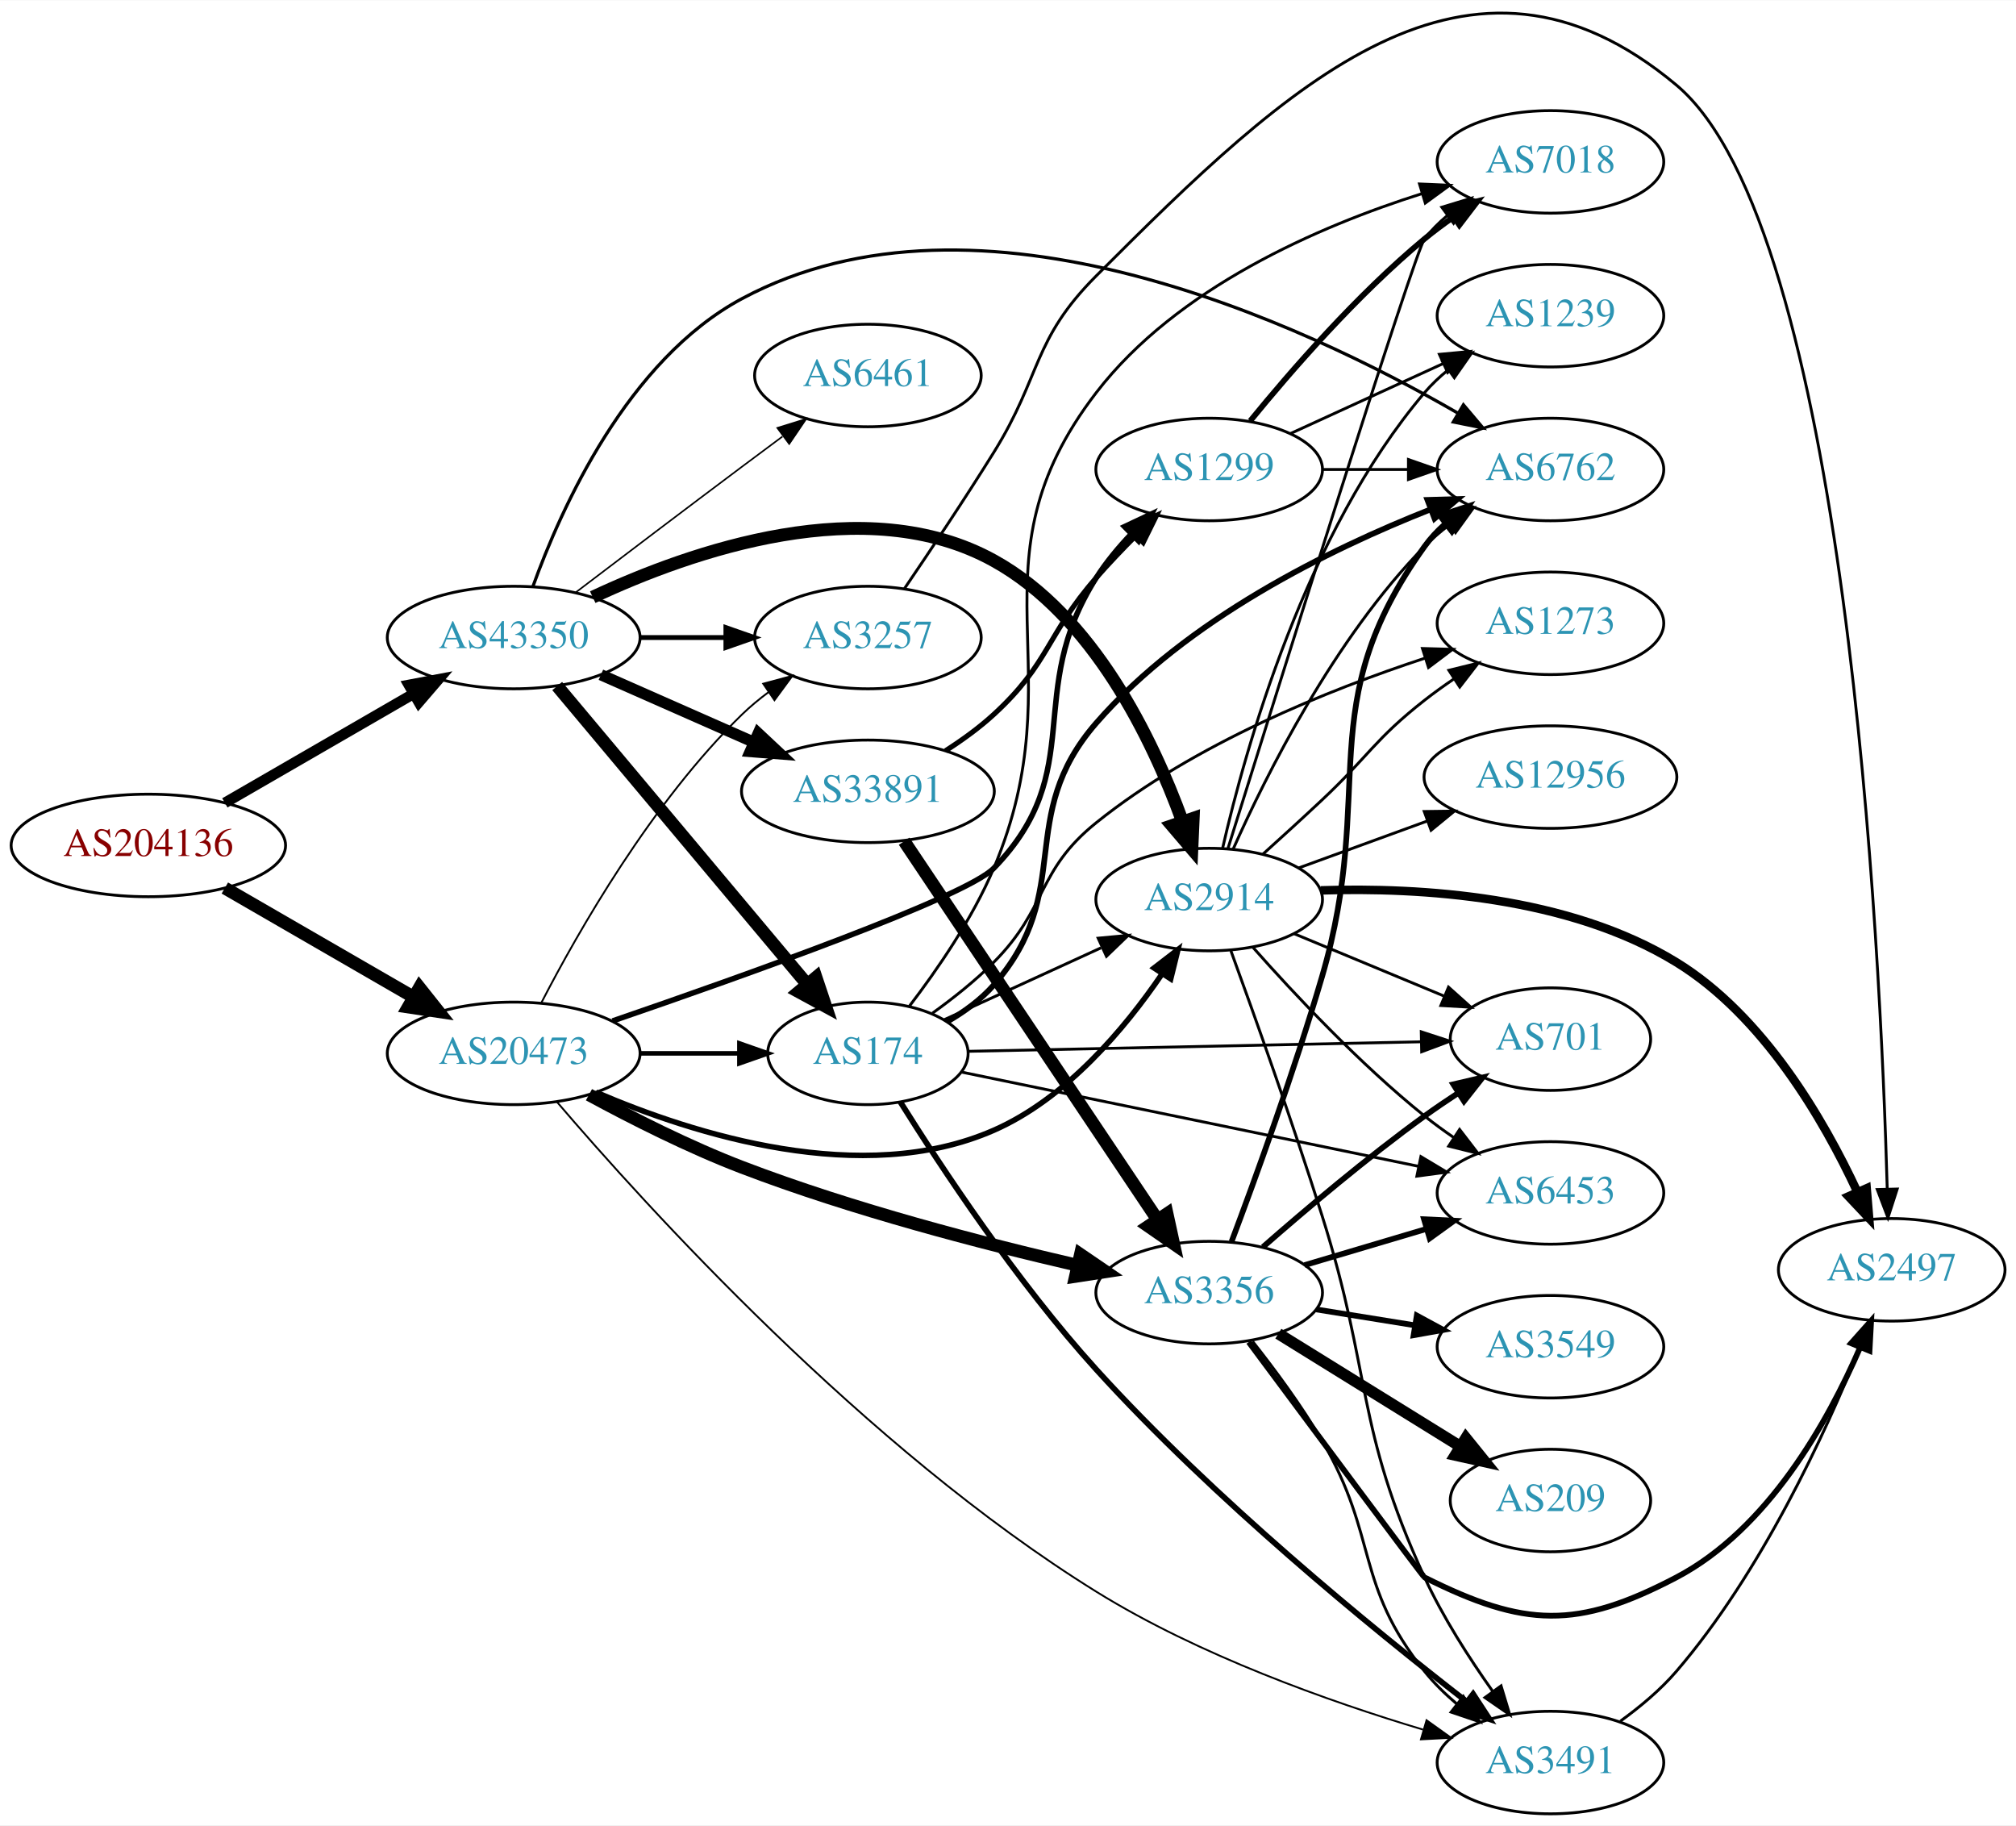
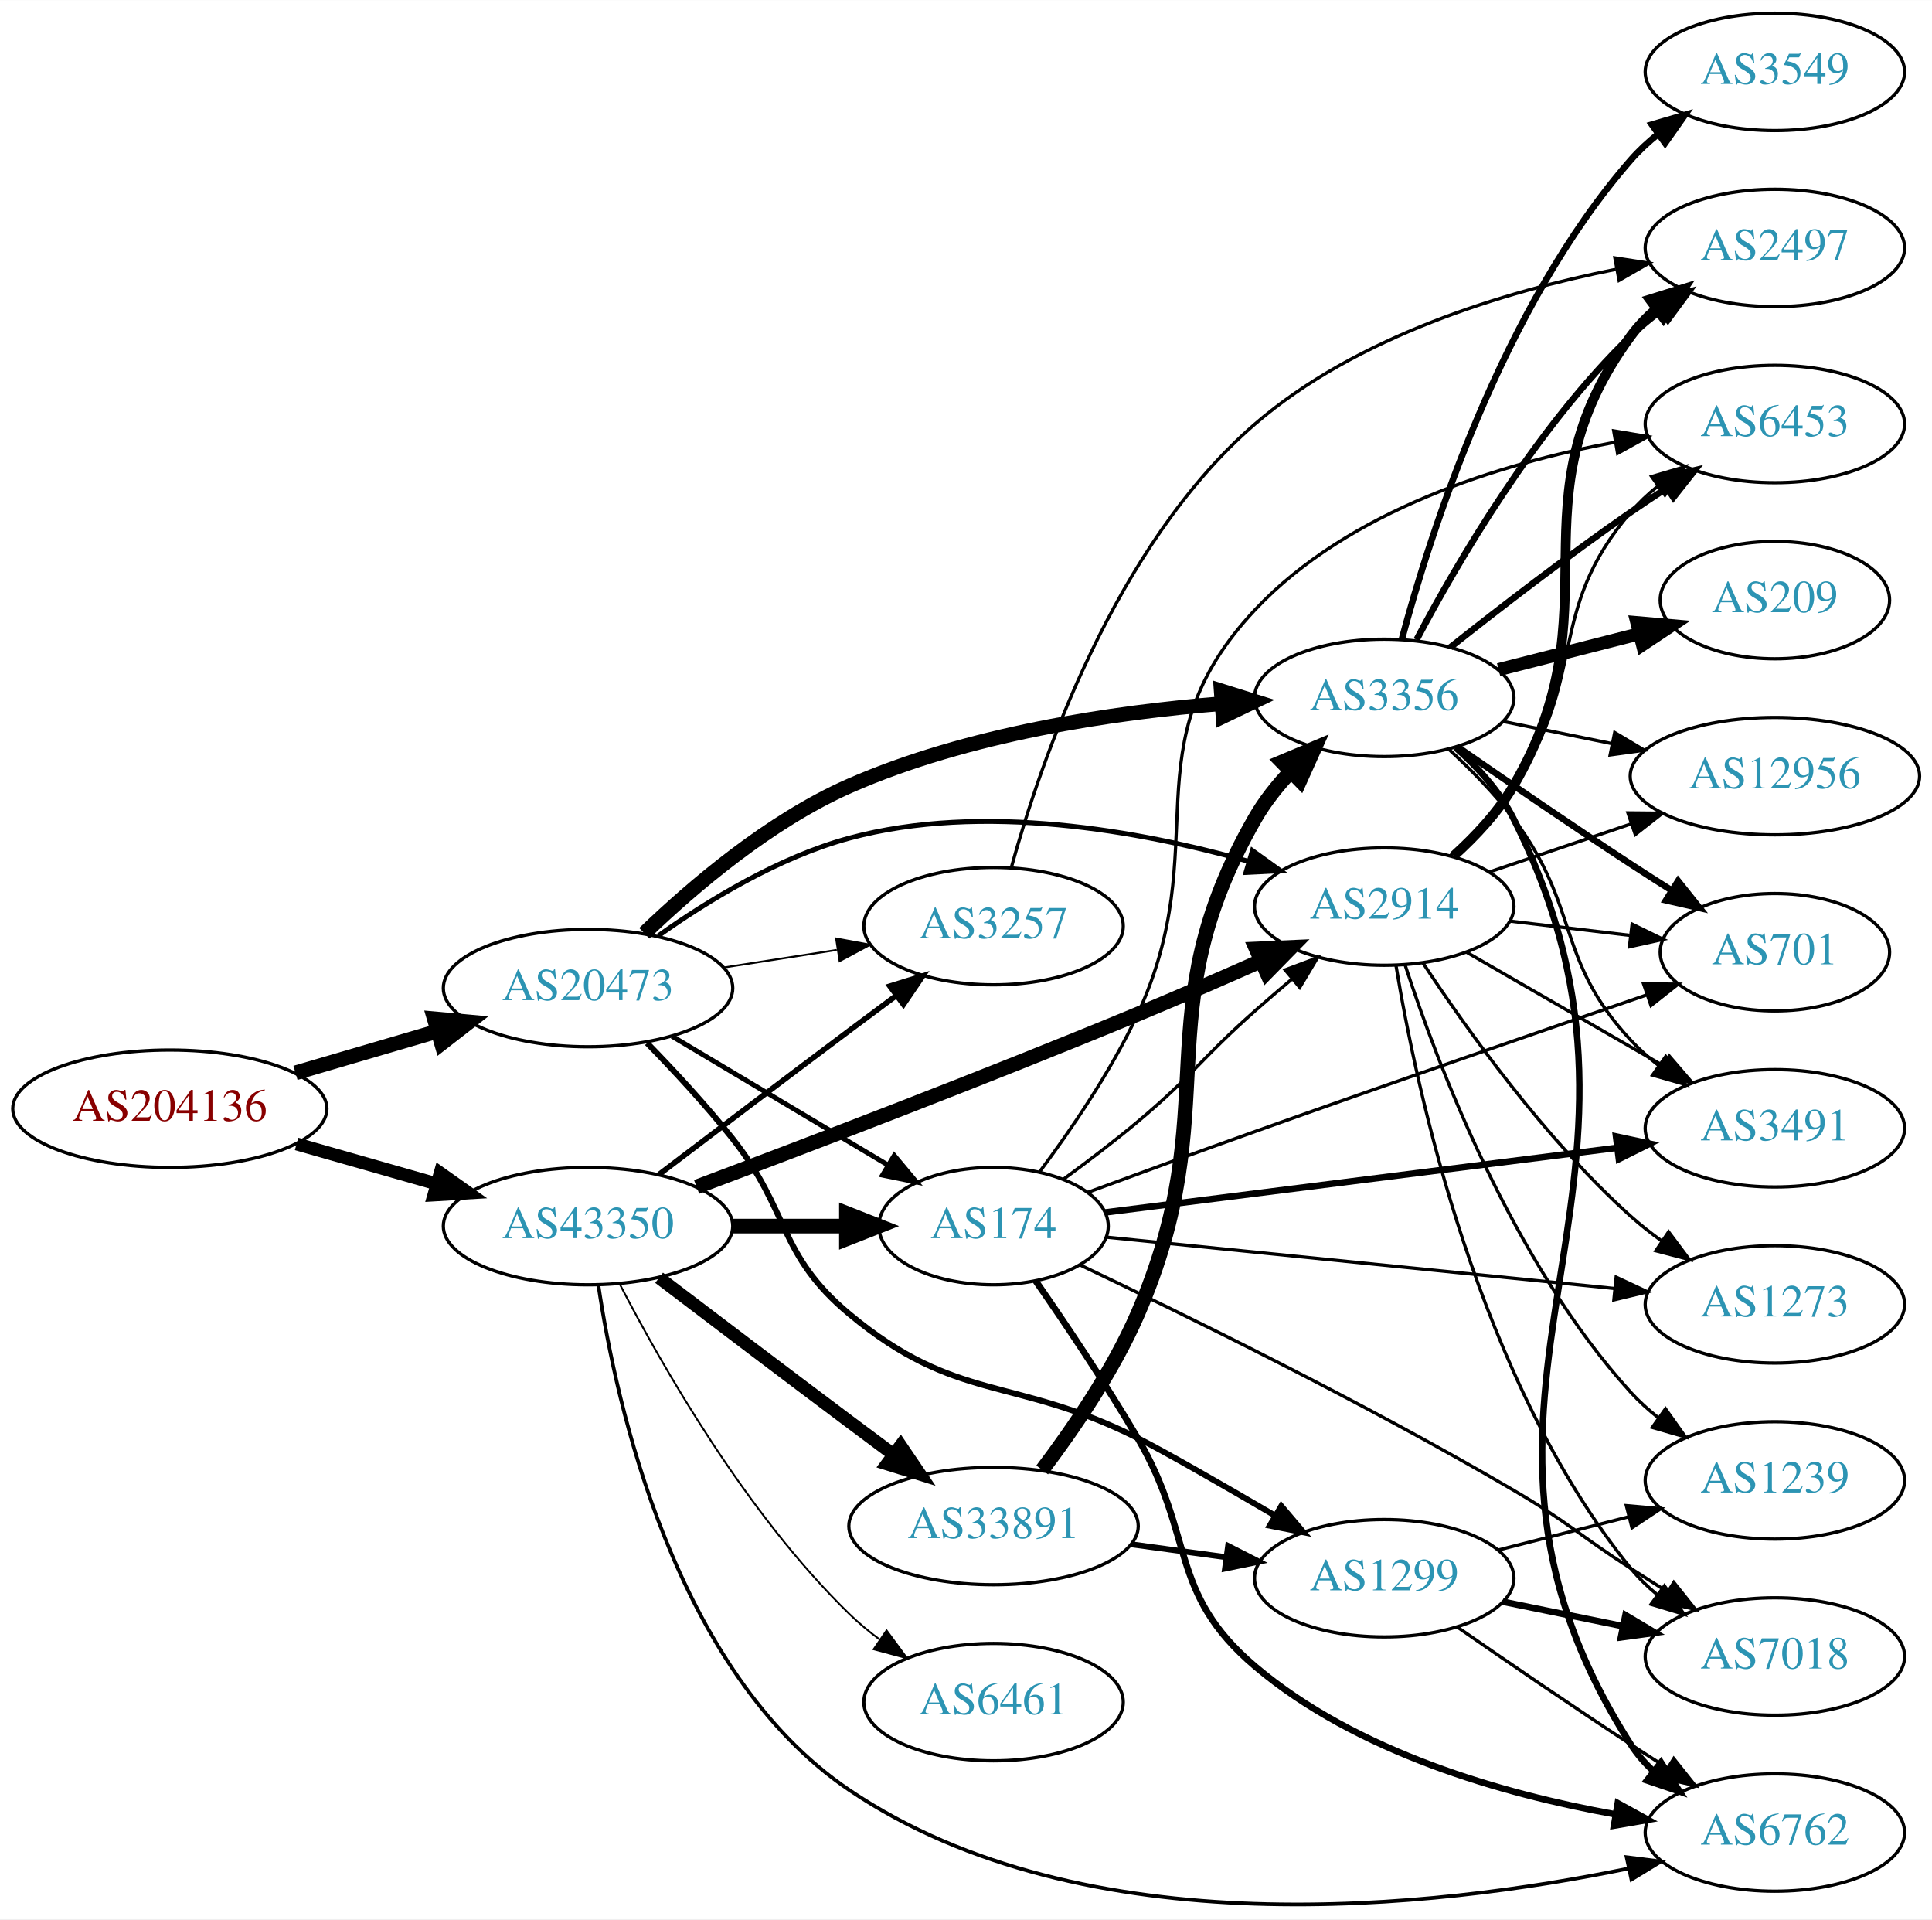
- <svg xmlns="http://www.w3.org/2000/svg" xmlns:xlink="http://www.w3.org/1999/xlink" width="708pt" height="641pt" viewBox="0.00 0.00 707.95 640.73">
-   <g id="graph0" class="graph" transform="scale(1 1) rotate(0) translate(4 636.731)">
-     <polygon fill="white" stroke="none" points="-4,4 -4,-636.731 703.954,-636.731 703.954,4 -4,4" />
+ <svg xmlns="http://www.w3.org/2000/svg" xmlns:xlink="http://www.w3.org/1999/xlink" width="593pt" height="589pt" viewBox="0.00 0.00 592.66 588.57">
+   <g id="graph0" class="graph" transform="scale(1 1) rotate(0) translate(4 584.572)">
+     <polygon fill="white" stroke="none" points="-4,4 -4,-584.572 588.661,-584.572 588.661,4 -4,4" />
    <g id="node1" class="node">
      <g id="a_node1">
        <a xlink:href="/asn/204136" xlink:title="AS204136 ~ SILENT-GHOST-AS [AT]">
-           <ellipse fill="#ffffff" stroke="black" cx="48.096" cy="-340" rx="48.192" ry="18" />
-           <text text-anchor="middle" x="48.096" y="-336.3" font-family="Times,serif" font-size="14.00" fill="#880000">AS204136</text>
+           <ellipse fill="#ffffff" stroke="black" cx="48.096" cy="-244.572" rx="48.192" ry="18" />
+           <text text-anchor="middle" x="48.096" y="-240.872" font-family="Times,serif" font-size="14.00" fill="#880000">AS204136</text>
        </a>
      </g>
    </g>
    <g id="node2" class="node">
      <g id="a_node2">
        <a xlink:href="/asn/20473" xlink:title="AS20473 ~ Choopa, LLC [US]">
-           <ellipse fill="#ffffff" stroke="black" cx="176.388" cy="-267" rx="44.393" ry="18" />
-           <text text-anchor="middle" x="176.388" y="-263.3" font-family="Times,serif" font-size="14.00" fill="#2c94b3">AS20473</text>
+           <ellipse fill="#ffffff" stroke="black" cx="176.388" cy="-281.572" rx="44.393" ry="18" />
+           <text text-anchor="middle" x="176.388" y="-277.872" font-family="Times,serif" font-size="14.00" fill="#2c94b3">AS20473</text>
        </a>
      </g>
    </g>
    <g id="edge1" class="edge">
-       <path fill="none" stroke="black" stroke-width="4.5" d="M74.957,-325.051C94.068,-314.005 120.276,-298.856 141.127,-286.803" />
-       <polygon fill="black" stroke="black" stroke-width="4.5" points="143.305,-290.093 149.992,-281.679 139.364,-283.275 143.305,-290.093" />
+       <path fill="none" stroke="black" stroke-width="4.5" d="M86.645,-255.573C100.351,-259.589 115.994,-264.171 130.289,-268.36" />
+       <polygon fill="black" stroke="black" stroke-width="4.5" points="129.226,-272.151 139.93,-271.184 131.44,-264.594 129.226,-272.151" />
    </g>
    <g id="node3" class="node">
      <g id="a_node3">
        <a xlink:href="/asn/43350" xlink:title="AS43350 ~ NForce Entertainment B.V. [NL]">
-           <ellipse fill="#ffffff" stroke="black" cx="176.388" cy="-413" rx="44.393" ry="18" />
-           <text text-anchor="middle" x="176.388" y="-409.3" font-family="Times,serif" font-size="14.00" fill="#2c94b3">AS43350</text>
+           <ellipse fill="#ffffff" stroke="black" cx="176.388" cy="-208.572" rx="44.393" ry="18" />
+           <text text-anchor="middle" x="176.388" y="-204.872" font-family="Times,serif" font-size="14.00" fill="#2c94b3">AS43350</text>
        </a>
      </g>
    </g>
    <g id="edge2" class="edge">
-       <path fill="none" stroke="black" stroke-width="3.729" d="M74.957,-354.949C94.068,-365.995 120.276,-381.144 141.127,-393.197" />
-       <polygon fill="black" stroke="black" stroke-width="3.729" points="139.583,-396.346 149.992,-398.321 143.086,-390.286 139.583,-396.346" />
+       <path fill="none" stroke="black" stroke-width="3.955" d="M86.987,-233.771C100.435,-229.938 115.711,-225.583 129.737,-221.585" />
+       <polygon fill="black" stroke="black" stroke-width="3.955" points="131.028,-224.857 139.685,-218.749 129.109,-218.125 131.028,-224.857" />
    </g>
    <g id="node4" class="node">
      <g id="a_node4">
-         <a xlink:href="/asn/3491" xlink:title="AS3491 ~ PCCW Global, Inc. [US]">
-           <ellipse fill="#ffffff" stroke="black" cx="540.465" cy="-18" rx="39.794" ry="18" />
-           <text text-anchor="middle" x="540.465" y="-14.3" font-family="Times,serif" font-size="14.00" fill="#2c94b3">AS3491</text>
+         <a xlink:href="/asn/3257" xlink:title="AS3257 ~ GTT [DE]">
+           <ellipse fill="#ffffff" stroke="black" cx="300.78" cy="-300.572" rx="39.794" ry="18" />
+           <text text-anchor="middle" x="300.78" y="-296.872" font-family="Times,serif" font-size="14.00" fill="#2c94b3">AS3257</text>
        </a>
      </g>
    </g>
    <g id="edge3" class="edge">
-       <path fill="none" stroke="black" stroke-width="0.643" d="M191.506,-250.041C222.415,-213.864 299.821,-128.325 380.976,-78 417.005,-55.658 462.687,-39.458 495.741,-29.564" />
-       <polygon fill="black" stroke="black" stroke-width="0.643" points="496.95,-32.857 505.569,-26.696 494.989,-26.138 496.95,-32.857" />
+       <path fill="none" stroke="black" stroke-width="0.6" d="M218.142,-287.899C229.216,-289.618 241.299,-291.494 252.693,-293.262" />
+       <polygon fill="black" stroke="black" stroke-width="0.6" points="252.494,-296.774 262.913,-294.849 253.568,-289.856 252.494,-296.774" />
    </g>
    <g id="node5" class="node">
      <g id="a_node5">
-         <a xlink:href="/asn/3356" xlink:title="AS3356 ~ Level 3 Parent, LLC [US]">
-           <ellipse fill="#ffffff" stroke="black" cx="420.622" cy="-183" rx="39.794" ry="18" />
-           <text text-anchor="middle" x="420.622" y="-179.3" font-family="Times,serif" font-size="14.00" fill="#2c94b3">AS3356</text>
+         <a xlink:href="/asn/174" xlink:title="AS174 ~ Cogent Communications [US]">
+           <ellipse fill="#ffffff" stroke="black" cx="300.78" cy="-208.572" rx="35.194" ry="18" />
+           <text text-anchor="middle" x="300.78" y="-204.872" font-family="Times,serif" font-size="14.00" fill="#2c94b3">AS174</text>
        </a>
      </g>
    </g>
    <g id="edge4" class="edge">
-       <path fill="none" stroke="black" stroke-width="4.5" d="M202.82,-252.48C218.062,-244.206 238.027,-234.105 256.584,-227 295.416,-212.132 341.263,-200.234 374.433,-192.577" />
-       <polygon fill="black" stroke="black" stroke-width="4.5" points="375.418,-196.392 384.298,-190.339 373.675,-188.712 375.418,-196.392" />
+       <path fill="none" stroke="black" stroke-width="1.5" d="M202.155,-266.8C221.261,-255.404 247.815,-239.566 268.406,-227.285" />
+       <polygon fill="black" stroke="black" stroke-width="1.5" points="270.317,-230.22 277.113,-222.092 266.731,-224.208 270.317,-230.22" />
    </g>
    <g id="node6" class="node">
      <g id="a_node6">
-         <a xlink:href="/asn/1299" xlink:title="AS1299 ~ Telia Carrier [EU]">
-           <ellipse fill="#ffffff" stroke="black" cx="420.622" cy="-472" rx="39.794" ry="18" />
-           <text text-anchor="middle" x="420.622" y="-468.3" font-family="Times,serif" font-size="14.00" fill="#2c94b3">AS1299</text>
+         <a xlink:href="/asn/3356" xlink:title="AS3356 ~ Level 3 Parent, LLC [US]">
+           <ellipse fill="#ffffff" stroke="black" cx="420.622" cy="-370.572" rx="39.794" ry="18" />
+           <text text-anchor="middle" x="420.622" y="-366.872" font-family="Times,serif" font-size="14.00" fill="#2c94b3">AS3356</text>
        </a>
      </g>
    </g>
    <g id="edge5" class="edge">
-       <path fill="none" stroke="black" stroke-width="1.929" d="M211.113,-278.383C257.192,-294.19 335.254,-321.975 344.976,-332 378.443,-366.511 355.173,-393.438 380.976,-434 384.423,-439.419 388.779,-444.649 393.314,-449.406" />
-       <polygon fill="black" stroke="black" stroke-width="1.929" points="390.897,-451.939 400.483,-456.452 395.804,-446.946 390.897,-451.939" />
+       <path fill="none" stroke="black" stroke-width="4.5" d="M193.655,-298.384C208.615,-312.775 232.126,-332.821 256.584,-343.572 292.883,-359.529 337.506,-366.126 370.887,-368.819" />
+       <polygon fill="black" stroke="black" stroke-width="4.5" points="370.607,-372.746 380.863,-369.535 371.171,-364.891 370.607,-372.746" />
    </g>
    <g id="node7" class="node">
      <g id="a_node7">
-         <a xlink:href="/asn/174" xlink:title="AS174 ~ Cogent Communications [US]">
-           <ellipse fill="#ffffff" stroke="black" cx="300.78" cy="-267" rx="35.194" ry="18" />
-           <text text-anchor="middle" x="300.78" y="-263.3" font-family="Times,serif" font-size="14.00" fill="#2c94b3">AS174</text>
+         <a xlink:href="/asn/1299" xlink:title="AS1299 ~ Telia Carrier [EU]">
+           <ellipse fill="#ffffff" stroke="black" cx="420.622" cy="-100.572" rx="39.794" ry="18" />
+           <text text-anchor="middle" x="420.622" y="-96.872" font-family="Times,serif" font-size="14.00" fill="#2c94b3">AS1299</text>
        </a>
      </g>
    </g>
    <g id="edge6" class="edge">
-       <path fill="none" stroke="black" stroke-width="1.607" d="M220.883,-267C232.141,-267 244.273,-267 255.566,-267" />
-       <polygon fill="black" stroke="black" stroke-width="1.607" points="255.654,-270.5 265.654,-267 255.654,-263.5 255.654,-270.5" />
+       <path fill="none" stroke="black" stroke-width="1.8" d="M194.505,-264.709C202.74,-256.261 212.546,-245.697 220.584,-235.572 238.518,-212.981 234.419,-200.031 256.584,-181.572 289.443,-154.208 306.741,-162.722 344.976,-143.572 353.269,-139.419 371.048,-129.196 387.175,-119.761" />
+       <polygon fill="black" stroke="black" stroke-width="1.8" points="389.041,-122.724 395.894,-114.643 385.498,-116.687 389.041,-122.724" />
    </g>
    <g id="node8" class="node">
      <g id="a_node8">
        <a xlink:href="/asn/2914" xlink:title="AS2914 ~ NTT America, Inc. [US]">
-           <ellipse fill="#ffffff" stroke="black" cx="420.622" cy="-321" rx="39.794" ry="18" />
-           <text text-anchor="middle" x="420.622" y="-317.3" font-family="Times,serif" font-size="14.00" fill="#2c94b3">AS2914</text>
+           <ellipse fill="#ffffff" stroke="black" cx="420.622" cy="-306.572" rx="39.794" ry="18" />
+           <text text-anchor="middle" x="420.622" y="-302.872" font-family="Times,serif" font-size="14.00" fill="#2c94b3">AS2914</text>
        </a>
      </g>
    </g>
    <g id="edge7" class="edge">
-       <path fill="none" stroke="black" stroke-width="1.929" d="M205.281,-253.356C239.551,-238.612 298.821,-219.769 344.976,-240 370.378,-251.134 390.956,-275.65 404.023,-294.812" />
-       <polygon fill="black" stroke="black" stroke-width="1.929" points="401.258,-296.979 409.656,-303.438 407.119,-293.152 401.258,-296.979" />
+       <path fill="none" stroke="black" stroke-width="1.5" d="M197.868,-297.55C213.109,-308.379 234.936,-321.741 256.584,-327.572 297.415,-338.57 345.599,-329.802 378.946,-320.464" />
+       <polygon fill="black" stroke="black" stroke-width="1.5" points="380.187,-323.748 388.794,-317.569 378.213,-317.032 380.187,-323.748" />
+     </g>
+     <g id="edge34" class="edge">
+       <path fill="none" stroke="black" stroke-width="1.688" d="M198.184,-224.425C214.131,-236.556 236.704,-253.679 256.584,-268.572 261.159,-272 266.017,-275.619 270.762,-279.142" />
+       <polygon fill="black" stroke="black" stroke-width="1.688" points="268.975,-282.174 279.093,-285.317 273.143,-276.55 268.975,-282.174" />
+     </g>
+     <g id="edge38" class="edge">
+       <path fill="none" stroke="black" stroke-width="4.5" d="M220.883,-208.572C232.141,-208.572 244.273,-208.572 255.566,-208.572" />
+       <polygon fill="black" stroke="black" stroke-width="4.5" points="255.654,-212.51 265.654,-208.572 255.654,-204.635 255.654,-212.51" />
+     </g>
+     <g id="edge35" class="edge">
+       <path fill="none" stroke="black" stroke-width="4.5" d="M209.691,-220.594C243.57,-233.321 298.277,-254.206 344.976,-273.572 357.369,-278.712 370.806,-284.564 382.82,-289.898" />
+       <polygon fill="black" stroke="black" stroke-width="4.5" points="381.366,-293.561 392.103,-294.042 384.576,-286.37 381.366,-293.561" />
+     </g>
+     <g id="node13" class="node">
+       <g id="a_node13">
+         <a xlink:href="/asn/6762" xlink:title="AS6762 ~ TELECOM ITALIA SPARKLE S.p.A. [IT]">
+           <ellipse fill="#ffffff" stroke="black" cx="540.465" cy="-22.572" rx="39.794" ry="18" />
+           <text text-anchor="middle" x="540.465" y="-18.872" font-family="Times,serif" font-size="14.00" fill="#2c94b3">AS6762</text>
+         </a>
+       </g>
+     </g>
+     <g id="edge39" class="edge">
+       <path fill="none" stroke="black" stroke-width="1.125" d="M179.556,-190.486C185.005,-153.96 202.92,-71.792 256.584,-35.572 328.619,13.047 436.054,0.72 495.652,-11.567" />
+       <polygon fill="black" stroke="black" stroke-width="1.125" points="494.986,-15.004 505.499,-13.687 496.46,-8.161 494.986,-15.004" />
+     </g>
+     <g id="node20" class="node">
+       <g id="a_node20">
+         <a xlink:href="/asn/33891" xlink:title="AS33891 ~ CORE-BACKBONE GMBH GLOBAL NETWORK [DE]">
+           <ellipse fill="#ffffff" stroke="black" cx="300.78" cy="-116.572" rx="44.393" ry="18" />
+           <text text-anchor="middle" x="300.78" y="-112.872" font-family="Times,serif" font-size="14.00" fill="#2c94b3">AS33891</text>
+         </a>
+       </g>
+     </g>
+     <g id="edge36" class="edge">
+       <path fill="none" stroke="black" stroke-width="3.938" d="M198.184,-192.72C214.131,-180.588 236.704,-163.465 256.584,-148.572 260.972,-145.285 265.621,-141.821 270.18,-138.434" />
+       <polygon fill="black" stroke="black" stroke-width="3.938" points="272.265,-141.246 278.213,-132.478 268.096,-135.623 272.265,-141.246" />
+     </g>
+     <g id="node21" class="node">
+       <g id="a_node21">
+         <a xlink:href="/asn/6461" xlink:title="AS6461 ~ Zayo Bandwidth [US]">
+           <ellipse fill="#ffffff" stroke="black" cx="300.78" cy="-62.572" rx="39.794" ry="18" />
+           <text text-anchor="middle" x="300.78" y="-58.872" font-family="Times,serif" font-size="14.00" fill="#2c94b3">AS6461</text>
+         </a>
+       </g>
+     </g>
+     <g id="edge37" class="edge">
+       <path fill="none" stroke="black" stroke-width="0.562" d="M186.141,-190.736C198.991,-165.864 224.905,-120.358 256.584,-89.572 259.428,-86.808 262.601,-84.184 265.9,-81.736" />
+       <polygon fill="black" stroke="black" stroke-width="0.562" points="267.966,-84.563 274.248,-76.032 264.017,-78.784 267.966,-84.563" />
    </g>
    <g id="node9" class="node">
      <g id="a_node9">
-         <a xlink:href="/asn/3257" xlink:title="AS3257 ~ GTT [DE]">
-           <ellipse fill="#ffffff" stroke="black" cx="300.78" cy="-413" rx="39.794" ry="18" />
-           <text text-anchor="middle" x="300.78" y="-409.3" font-family="Times,serif" font-size="14.00" fill="#2c94b3">AS3257</text>
-         </a>
-       </g>
-     </g>
-     <g id="edge8" class="edge">
-       <path fill="none" stroke="black" stroke-width="0.643" d="M186.141,-284.836C198.991,-309.708 224.905,-355.214 256.584,-386 259.428,-388.764 262.601,-391.388 265.9,-393.837" />
-       <polygon fill="black" stroke="black" stroke-width="0.643" points="264.017,-396.788 274.248,-399.541 267.966,-391.009 264.017,-396.788" />
-     </g>
-     <g id="edge37" class="edge">
-       <path fill="none" stroke="black" stroke-width="4.5" d="M191.667,-395.966C213.339,-370.114 254.631,-320.857 279.437,-291.266" />
-       <polygon fill="black" stroke="black" stroke-width="4.5" points="282.56,-293.671 285.967,-283.478 276.525,-288.611 282.56,-293.671" />
-     </g>
-     <g id="edge36" class="edge">
-       <path fill="none" stroke="black" stroke-width="4.5" d="M204.145,-427.176C238.809,-443.428 300.105,-464.821 344.976,-440 379.947,-420.655 400.734,-377.313 411.166,-348.625" />
-       <polygon fill="black" stroke="black" stroke-width="4.5" points="415.019,-349.527 414.548,-338.79 407.572,-346.966 415.019,-349.527" />
-     </g>
-     <g id="edge38" class="edge">
-       <path fill="none" stroke="black" stroke-width="1.688" d="M220.883,-413C230.572,-413 240.909,-413 250.802,-413" />
-       <polygon fill="black" stroke="black" stroke-width="1.688" points="250.904,-416.5 260.904,-413 250.904,-409.5 250.904,-416.5" />
-     </g>
-     <g id="node15" class="node">
-       <g id="a_node15">
-         <a xlink:href="/asn/6762" xlink:title="AS6762 ~ TELECOM ITALIA SPARKLE S.p.A. [IT]">
-           <ellipse fill="#ffffff" stroke="black" cx="540.465" cy="-472" rx="39.794" ry="18" />
-           <text text-anchor="middle" x="540.465" y="-468.3" font-family="Times,serif" font-size="14.00" fill="#2c94b3">AS6762</text>
-         </a>
-       </g>
-     </g>
-     <g id="edge41" class="edge">
-       <path fill="none" stroke="black" stroke-width="1.125" d="M183.106,-430.828C193.03,-458.396 216.333,-510.438 256.584,-532 339.833,-576.597 453.484,-523.252 507.903,-491.826" />
-       <polygon fill="black" stroke="black" stroke-width="1.125" points="509.901,-494.711 516.735,-486.615 506.344,-488.682 509.901,-494.711" />
-     </g>
-     <g id="node20" class="node">
-       <g id="a_node20">
-         <a xlink:href="/asn/6461" xlink:title="AS6461 ~ Zayo Bandwidth [US]">
-           <ellipse fill="#ffffff" stroke="black" cx="300.78" cy="-505" rx="39.794" ry="18" />
-           <text text-anchor="middle" x="300.78" y="-501.3" font-family="Times,serif" font-size="14.00" fill="#2c94b3">AS6461</text>
-         </a>
-       </g>
-     </g>
-     <g id="edge39" class="edge">
-       <path fill="none" stroke="black" stroke-width="0.562" d="M198.184,-428.852C214.131,-440.984 236.704,-458.107 256.584,-473 261.159,-476.427 266.017,-480.047 270.762,-483.57" />
-       <polygon fill="black" stroke="black" stroke-width="0.562" points="268.975,-486.602 279.093,-489.745 273.143,-480.978 268.975,-486.602" />
-     </g>
-     <g id="node21" class="node">
-       <g id="a_node21">
-         <a xlink:href="/asn/33891" xlink:title="AS33891 ~ CORE-BACKBONE GMBH GLOBAL NETWORK [DE]">
-           <ellipse fill="#ffffff" stroke="black" cx="300.78" cy="-359" rx="44.393" ry="18" />
-           <text text-anchor="middle" x="300.78" y="-355.3" font-family="Times,serif" font-size="14.00" fill="#2c94b3">AS33891</text>
-         </a>
-       </g>
-     </g>
-     <g id="edge40" class="edge">
-       <path fill="none" stroke="black" stroke-width="3.938" d="M207.015,-399.928C223.132,-392.817 243.272,-383.931 260.664,-376.258" />
-       <polygon fill="black" stroke="black" stroke-width="3.938" points="262.264,-379.378 270.001,-372.139 259.439,-372.973 262.264,-379.378" />
-     </g>
-     <g id="node14" class="node">
-       <g id="a_node14">
        <a xlink:href="/asn/2497" xlink:title="AS2497 ~ Internet Initiative Japan Inc. [JP]">
-           <ellipse fill="#ffffff" stroke="black" cx="660.307" cy="-191" rx="39.794" ry="18" />
-           <text text-anchor="middle" x="660.307" y="-187.3" font-family="Times,serif" font-size="14.00" fill="#2c94b3">AS2497</text>
-         </a>
-       </g>
-     </g>
-     <g id="edge35" class="edge">
-       <path fill="none" stroke="black" d="M565.043,-32.555C571.911,-37.525 579.064,-43.489 584.661,-50 614.509,-84.722 636.935,-133.397 649.079,-163.526" />
-       <polygon fill="black" stroke="black" points="645.882,-164.96 652.799,-172.985 652.396,-162.398 645.882,-164.96" />
-     </g>
-     <g id="edge15" class="edge">
-       <path fill="none" stroke="black" d="M435.868,-165.858C443.646,-156.026 453.12,-143.238 460.269,-131 480.14,-96.983 471.629,-80.739 496.269,-50 499.541,-45.917 503.452,-42.088 507.565,-38.597" />
-       <polygon fill="black" stroke="black" points="509.875,-41.234 515.607,-32.324 505.57,-35.715 509.875,-41.234" />
+           <ellipse fill="#ffffff" stroke="black" cx="540.465" cy="-508.572" rx="39.794" ry="18" />
+           <text text-anchor="middle" x="540.465" y="-504.872" font-family="Times,serif" font-size="14.00" fill="#2c94b3">AS2497</text>
+         </a>
+       </g>
+     </g>
+     <g id="edge42" class="edge">
+       <path fill="none" stroke="black" d="M306.235,-318.56C315.055,-350.497 337.735,-417.247 380.976,-454.572 412.185,-481.511 457.459,-495.175 491.634,-502.005" />
+       <polygon fill="black" stroke="black" points="491.384,-505.519 501.856,-503.912 492.668,-498.637 491.384,-505.519" />
+     </g>
+     <g id="edge24" class="edge">
+       <path fill="none" stroke="black" d="M322.381,-223.063C329.664,-228.386 337.821,-234.58 344.976,-240.572 361.848,-254.703 364.491,-259.991 380.976,-274.572 384.617,-277.793 388.508,-281.131 392.366,-284.381" />
+       <polygon fill="black" stroke="black" points="390.226,-287.153 400.149,-290.865 394.706,-281.775 390.226,-287.153" />
    </g>
    <g id="node10" class="node">
      <g id="a_node10">
        <a xlink:href="/asn/701" xlink:title="AS701 ~ UUNET [US]">
-           <ellipse fill="#ffffff" stroke="black" cx="540.465" cy="-272" rx="35.194" ry="18" />
-           <text text-anchor="middle" x="540.465" y="-268.3" font-family="Times,serif" font-size="14.00" fill="#2c94b3">AS701</text>
-         </a>
-       </g>
-     </g>
-     <g id="edge9" class="edge">
-       <path fill="none" stroke="black" stroke-width="2" d="M439.48,-198.995C454.27,-211.954 476.062,-230.394 496.269,-245 499.998,-247.696 503.996,-250.411 507.999,-253.026" />
-       <polygon fill="black" stroke="black" stroke-width="2" points="506.353,-256.128 516.668,-258.546 510.113,-250.223 506.353,-256.128" />
-     </g>
-     <g id="node11" class="node">
-       <g id="a_node11">
-         <a xlink:href="/asn/209" xlink:title="AS209 ~ CenturyLink Communications, LLC [US]">
-           <ellipse fill="#ffffff" stroke="black" cx="540.465" cy="-110" rx="35.194" ry="18" />
-           <text text-anchor="middle" x="540.465" y="-106.3" font-family="Times,serif" font-size="14.00" fill="#2c94b3">AS209</text>
-         </a>
-       </g>
-     </g>
-     <g id="edge10" class="edge">
-       <path fill="none" stroke="black" stroke-width="4" d="M444.904,-168.578C463.169,-157.263 488.752,-141.415 508.703,-129.056" />
-       <polygon fill="black" stroke="black" stroke-width="4" points="510.769,-131.893 517.427,-123.652 507.083,-125.943 510.769,-131.893" />
-     </g>
-     <g id="node12" class="node">
-       <g id="a_node12">
-         <a xlink:href="/asn/3549" xlink:title="AS3549 ~ Level 3 Parent, LLC [US]">
-           <ellipse fill="#ffffff" stroke="black" cx="540.465" cy="-164" rx="39.794" ry="18" />
-           <text text-anchor="middle" x="540.465" y="-160.3" font-family="Times,serif" font-size="14.00" fill="#2c94b3">AS3549</text>
-         </a>
-       </g>
-     </g>
-     <g id="edge11" class="edge">
-       <path fill="none" stroke="black" stroke-width="2" d="M458.262,-177.092C469.236,-175.323 481.42,-173.359 492.94,-171.501" />
-       <polygon fill="black" stroke="black" stroke-width="2" points="493.532,-174.951 502.847,-169.904 492.418,-168.04 493.532,-174.951" />
-     </g>
-     <g id="node13" class="node">
-       <g id="a_node13">
+           <ellipse fill="#ffffff" stroke="black" cx="540.465" cy="-292.572" rx="35.194" ry="18" />
+           <text text-anchor="middle" x="540.465" y="-288.872" font-family="Times,serif" font-size="14.00" fill="#2c94b3">AS701</text>
+         </a>
+       </g>
+     </g>
+     <g id="edge21" class="edge">
+       <path fill="none" stroke="black" d="M329.593,-218.888C344.759,-224.48 363.874,-231.474 380.976,-237.572 421.997,-252.199 469.17,-268.504 501.313,-279.536" />
+       <polygon fill="black" stroke="black" points="500.187,-282.85 510.782,-282.782 502.458,-276.228 500.187,-282.85" />
+     </g>
+     <g id="edge19" class="edge">
+       <path fill="none" stroke="black" stroke-width="2" d="M313.678,-191.796C322.666,-178.862 335.099,-160.399 344.976,-143.572 362.685,-113.401 354.299,-96.205 380.976,-73.572 412.137,-47.136 457.216,-34.344 491.338,-28.19" />
+       <polygon fill="black" stroke="black" stroke-width="2" points="492.261,-31.584 501.548,-26.485 491.108,-24.68 492.261,-31.584" />
+     </g>
+     <g id="node14" class="node">
+       <g id="a_node14">
        <a xlink:href="/asn/6453" xlink:title="AS6453 ~ TATA COMMUNICATIONS (AMERICA) INC [US]">
-           <ellipse fill="#ffffff" stroke="black" cx="540.465" cy="-218" rx="39.794" ry="18" />
-           <text text-anchor="middle" x="540.465" y="-214.3" font-family="Times,serif" font-size="14.00" fill="#2c94b3">AS6453</text>
-         </a>
-       </g>
-     </g>
-     <g id="edge12" class="edge">
-       <path fill="none" stroke="black" stroke-width="2" d="M454.135,-192.657C467.292,-196.564 482.664,-201.13 496.708,-205.301" />
-       <polygon fill="black" stroke="black" stroke-width="2" points="496.066,-208.761 506.649,-208.253 498.059,-202.051 496.066,-208.761" />
-     </g>
-     <g id="edge13" class="edge">
-       <path fill="none" stroke="black" stroke-width="2" d="M434.504,-165.642C455.709,-137.082 495.7,-83.285 496.269,-83 531.387,-65.391 549.87,-64.754 584.661,-83 616.879,-99.896 637.939,-137.706 649.231,-163.782" />
-       <polygon fill="black" stroke="black" stroke-width="2" points="646.038,-165.221 653.084,-173.134 652.511,-162.555 646.038,-165.221" />
-     </g>
-     <g id="edge14" class="edge">
-       <path fill="none" stroke="black" stroke-width="2" d="M428.479,-200.892C436.684,-222.682 450.531,-260.706 460.269,-294 479.636,-360.218 456.008,-388.973 496.269,-445 498.281,-447.801 500.683,-450.375 503.309,-452.726" />
-       <polygon fill="black" stroke="black" stroke-width="2" points="501.619,-455.839 511.694,-459.117 505.862,-450.271 501.619,-455.839" />
-     </g>
-     <g id="edge16" class="edge">
-       <path fill="none" stroke="black" d="M460.535,-472C470.088,-472 480.438,-472 490.401,-472" />
-       <polygon fill="black" stroke="black" points="490.593,-475.5 500.593,-472 490.593,-468.5 490.593,-475.5" />
+           <ellipse fill="#ffffff" stroke="black" cx="540.465" cy="-454.572" rx="39.794" ry="18" />
+           <text text-anchor="middle" x="540.465" y="-450.872" font-family="Times,serif" font-size="14.00" fill="#2c94b3">AS6453</text>
+         </a>
+       </g>
+     </g>
+     <g id="edge23" class="edge">
+       <path fill="none" stroke="black" d="M314.831,-225.113C324.296,-237.775 336.819,-255.997 344.976,-273.572 369.136,-325.625 341.689,-355.742 380.976,-397.572 409.763,-428.223 456.22,-442.425 491.411,-448.986" />
+       <polygon fill="black" stroke="black" points="491.027,-452.471 501.475,-450.714 492.211,-445.572 491.027,-452.471" />
    </g>
    <g id="node16" class="node">
      <g id="a_node16">
-         <a xlink:href="/asn/1239" xlink:title="AS1239 ~ Sprint [US]">
-           <ellipse fill="#ffffff" stroke="black" cx="540.465" cy="-526" rx="39.794" ry="18" />
-           <text text-anchor="middle" x="540.465" y="-522.3" font-family="Times,serif" font-size="14.00" fill="#2c94b3">AS1239</text>
-         </a>
-       </g>
-     </g>
-     <g id="edge17" class="edge">
-       <path fill="none" stroke="black" d="M449.251,-484.661C465.208,-491.973 485.479,-501.261 502.761,-509.181" />
-       <polygon fill="black" stroke="black" points="501.46,-512.435 512.009,-513.419 504.376,-506.071 501.46,-512.435" />
+         <a xlink:href="/asn/3491" xlink:title="AS3491 ~ PCCW Global, Inc. [US]">
+           <ellipse fill="#ffffff" stroke="black" cx="540.465" cy="-238.572" rx="39.794" ry="18" />
+           <text text-anchor="middle" x="540.465" y="-234.872" font-family="Times,serif" font-size="14.00" fill="#2c94b3">AS3491</text>
+         </a>
+       </g>
+     </g>
+     <g id="edge20" class="edge">
+       <path fill="none" stroke="black" stroke-width="2" d="M335.079,-212.775C375.939,-217.932 445.499,-226.712 491.962,-232.577" />
+       <polygon fill="black" stroke="black" stroke-width="2" points="491.726,-236.074 502.086,-233.854 492.603,-229.13 491.726,-236.074" />
    </g>
    <g id="node17" class="node">
      <g id="a_node17">
        <a xlink:href="/asn/7018" xlink:title="AS7018 ~ AT&amp;T Services, Inc. [US]">
-           <ellipse fill="#ffffff" stroke="black" cx="540.465" cy="-580" rx="39.794" ry="18" />
-           <text text-anchor="middle" x="540.465" y="-576.3" font-family="Times,serif" font-size="14.00" fill="#2c94b3">AS7018</text>
-         </a>
-       </g>
+           <ellipse fill="#ffffff" stroke="black" cx="540.465" cy="-76.572" rx="39.794" ry="18" />
+           <text text-anchor="middle" x="540.465" y="-72.872" font-family="Times,serif" font-size="14.00" fill="#2c94b3">AS7018</text>
+         </a>
+       </g>
+     </g>
+     <g id="edge22" class="edge">
+       <path fill="none" stroke="black" d="M327.24,-196.683C358.959,-181.618 414.551,-154.374 460.269,-127.572 476.858,-117.847 480.114,-114.003 496.269,-103.572 499.863,-101.252 503.641,-98.844 507.406,-96.465" />
+       <polygon fill="black" stroke="black" points="509.466,-99.304 516.071,-91.02 505.741,-93.377 509.466,-99.304" />
+     </g>
+     <g id="node19" class="node">
+       <g id="a_node19">
+         <a xlink:href="/asn/1273" xlink:title="AS1273 ~ Vodafone Group PLC [EU]">
+           <ellipse fill="#ffffff" stroke="black" cx="540.465" cy="-184.572" rx="39.794" ry="18" />
+           <text text-anchor="middle" x="540.465" y="-180.872" font-family="Times,serif" font-size="14.00" fill="#2c94b3">AS1273</text>
+         </a>
+       </g>
+     </g>
+     <g id="edge25" class="edge">
+       <path fill="none" stroke="black" d="M335.33,-205.184C376.017,-201.076 444.894,-194.121 491.258,-189.44" />
+       <polygon fill="black" stroke="black" points="491.772,-192.906 501.369,-188.419 491.068,-185.941 491.772,-192.906" />
+     </g>
+     <g id="edge8" class="edge">
+       <path fill="none" stroke="black" stroke-width="2" d="M430.539,-388.392C442.9,-411.823 467.056,-453.319 496.269,-481.572 499.119,-484.329 502.297,-486.949 505.599,-489.395" />
+       <polygon fill="black" stroke="black" stroke-width="2" points="503.717,-492.348 513.95,-495.095 507.664,-486.567 503.717,-492.348" />
+     </g>
+     <g id="edge9" class="edge">
+       <path fill="none" stroke="black" stroke-width="2" d="M443.025,-355.609C457.864,-345.318 478.14,-331.424 496.269,-319.572 500.312,-316.929 504.597,-314.184 508.836,-311.502" />
+       <polygon fill="black" stroke="black" stroke-width="2" points="510.773,-314.418 517.38,-306.136 507.05,-308.49 510.773,-314.418" />
+     </g>
+     <g id="node11" class="node">
+       <g id="a_node11">
+         <a xlink:href="/asn/3549" xlink:title="AS3549 ~ Level 3 Parent, LLC [US]">
+           <ellipse fill="#ffffff" stroke="black" cx="540.465" cy="-562.572" rx="39.794" ry="18" />
+           <text text-anchor="middle" x="540.465" y="-558.872" font-family="Times,serif" font-size="14.00" fill="#2c94b3">AS3549</text>
+         </a>
+       </g>
+     </g>
+     <g id="edge10" class="edge">
+       <path fill="none" stroke="black" stroke-width="2" d="M426.039,-388.595C434.758,-421.132 456.842,-490.484 496.269,-535.572 498.743,-538.402 501.586,-541.036 504.608,-543.461" />
+       <polygon fill="black" stroke="black" stroke-width="2" points="502.721,-546.415 512.891,-549.387 506.794,-540.722 502.721,-546.415" />
+     </g>
+     <g id="node12" class="node">
+       <g id="a_node12">
+         <a xlink:href="/asn/209" xlink:title="AS209 ~ CenturyLink Communications, LLC [US]">
+           <ellipse fill="#ffffff" stroke="black" cx="540.465" cy="-400.572" rx="35.194" ry="18" />
+           <text text-anchor="middle" x="540.465" y="-396.872" font-family="Times,serif" font-size="14.00" fill="#2c94b3">AS209</text>
+         </a>
+       </g>
+     </g>
+     <g id="edge11" class="edge">
+       <path fill="none" stroke="black" stroke-width="4" d="M455.707,-379.249C469.163,-382.675 484.734,-386.639 498.774,-390.213" />
+       <polygon fill="black" stroke="black" stroke-width="4" points="498.119,-393.658 508.674,-392.734 499.846,-386.875 498.119,-393.658" />
+     </g>
+     <g id="edge12" class="edge">
+       <path fill="none" stroke="black" stroke-width="2" d="M442.53,-355.34C449.279,-349.328 456.09,-341.868 460.269,-333.572 517.507,-219.942 427.704,-156.749 496.269,-49.572 498.127,-46.667 500.422,-44.02 502.977,-41.62" />
+       <polygon fill="black" stroke="black" stroke-width="2" points="505.527,-44.07 511.247,-35.152 501.214,-38.556 505.527,-44.07" />
+     </g>
+     <g id="edge13" class="edge">
+       <path fill="none" stroke="black" stroke-width="2" d="M440.897,-386.083C455.756,-397.845 476.962,-414.21 496.269,-427.572 499.787,-430.007 503.517,-432.485 507.255,-434.905" />
+       <polygon fill="black" stroke="black" stroke-width="2" points="505.574,-437.983 515.892,-440.392 509.328,-432.075 505.574,-437.983" />
+     </g>
+     <g id="node15" class="node">
+       <g id="a_node15">
+         <a xlink:href="/asn/12956" xlink:title="AS12956 ~ TELXIUS [ES]">
+           <ellipse fill="#ffffff" stroke="black" cx="540.465" cy="-346.572" rx="44.393" ry="18" />
+           <text text-anchor="middle" x="540.465" y="-342.872" font-family="Times,serif" font-size="14.00" fill="#2c94b3">AS12956</text>
+         </a>
+       </g>
+     </g>
+     <g id="edge14" class="edge">
+       <path fill="none" stroke="black" d="M456.979,-363.371C467.464,-361.236 479.141,-358.858 490.333,-356.578" />
+       <polygon fill="black" stroke="black" points="491.327,-359.948 500.427,-354.523 489.93,-353.089 491.327,-359.948" />
+     </g>
+     <g id="edge15" class="edge">
+       <path fill="none" stroke="black" d="M440.552,-354.72C447.262,-348.541 454.557,-341.132 460.269,-333.572 480.883,-306.288 472.971,-290.604 496.269,-265.572 498.829,-262.821 501.73,-260.239 504.788,-257.846" />
+       <polygon fill="black" stroke="black" points="506.969,-260.591 513.122,-251.966 502.933,-254.871 506.969,-260.591" />
    </g>
    <g id="edge18" class="edge">
-       <path fill="none" stroke="black" stroke-width="2" d="M435.041,-489.065C449.156,-506.375 472.571,-533.345 496.269,-553 499.485,-555.668 502.986,-558.27 506.556,-560.741" />
-       <polygon fill="black" stroke="black" stroke-width="2" points="504.634,-563.666 514.912,-566.236 508.48,-557.817 504.634,-563.666" />
-     </g>
-     <g id="edge19" class="edge">
-       <path fill="none" stroke="black" stroke-width="2" d="M312.185,-249.907C326.347,-227.282 353.132,-186.675 380.976,-156 422.169,-110.618 477.546,-65.373 510.754,-39.626" />
-       <polygon fill="black" stroke="black" stroke-width="2" points="513.308,-42.077 519.099,-33.205 509.039,-36.529 513.308,-42.077" />
-     </g>
-     <g id="edge22" class="edge">
-       <path fill="none" stroke="black" d="M327.641,-278.851C343.761,-286.238 364.764,-295.862 382.629,-304.048" />
-       <polygon fill="black" stroke="black" points="381.631,-307.441 392.18,-308.425 384.548,-301.077 381.631,-307.441" />
-     </g>
-     <g id="edge24" class="edge">
-       <path fill="none" stroke="black" d="M336.087,-267.722C377.951,-268.602 448.83,-270.093 494.883,-271.062" />
-       <polygon fill="black" stroke="black" points="495.096,-274.567 505.168,-271.279 495.243,-267.569 495.096,-274.567" />
-     </g>
-     <g id="edge23" class="edge">
-       <path fill="none" stroke="black" d="M333.835,-260.392C375.153,-251.874 447.246,-237.011 494.156,-227.341" />
-       <polygon fill="black" stroke="black" points="494.966,-230.747 504.053,-225.3 493.553,-223.891 494.966,-230.747" />
-     </g>
-     <g id="edge20" class="edge">
-       <path fill="none" stroke="black" stroke-width="2" d="M328.552,-278.106C334.547,-281.551 340.459,-285.833 344.976,-291 373.873,-324.059 352.154,-349.876 380.976,-383 412.596,-419.34 462.858,-443.987 498.288,-457.964" />
-       <polygon fill="black" stroke="black" stroke-width="2" points="497.27,-461.322 507.86,-461.624 499.77,-454.783 497.27,-461.322" />
-     </g>
-     <g id="edge21" class="edge">
-       <path fill="none" stroke="black" d="M315.397,-283.644C325.021,-296.214 337.493,-314.274 344.976,-332 374.503,-401.95 334.705,-438.801 380.976,-499 409.291,-535.838 459.021,-557.346 495.241,-568.824" />
-       <polygon fill="black" stroke="black" points="494.484,-572.252 505.069,-571.799 496.513,-565.552 494.484,-572.252" />
+       <path fill="none" stroke="black" d="M443.025,-85.609C457.864,-75.318 478.14,-61.424 496.269,-49.572 499.85,-47.231 503.62,-44.811 507.379,-42.425" />
+       <polygon fill="black" stroke="black" points="509.442,-45.262 516.04,-36.972 505.712,-39.338 509.442,-45.262" />
+     </g>
+     <g id="edge16" class="edge">
+       <path fill="none" stroke="black" stroke-width="2" d="M456.979,-93.371C468.525,-91.02 481.517,-88.374 493.715,-85.89" />
+       <polygon fill="black" stroke="black" stroke-width="2" points="494.625,-89.276 503.726,-83.851 493.228,-82.417 494.625,-89.276" />
    </g>
    <g id="node18" class="node">
      <g id="a_node18">
-         <a xlink:href="/asn/1273" xlink:title="AS1273 ~ Vodafone Group PLC [EU]">
-           <ellipse fill="#ffffff" stroke="black" cx="540.465" cy="-418" rx="39.794" ry="18" />
-           <text text-anchor="middle" x="540.465" y="-414.3" font-family="Times,serif" font-size="14.00" fill="#2c94b3">AS1273</text>
-         </a>
-       </g>
-     </g>
-     <g id="edge25" class="edge">
-       <path fill="none" stroke="black" d="M323.456,-281.117C330.678,-286.312 338.521,-292.52 344.976,-299 364.046,-318.146 359.904,-331.081 380.976,-348 415.452,-375.682 462.588,-394.653 496.48,-405.79" />
-       <polygon fill="black" stroke="black" points="495.514,-409.156 506.104,-408.86 497.641,-402.487 495.514,-409.156" />
+         <a xlink:href="/asn/1239" xlink:title="AS1239 ~ Sprint [US]">
+           <ellipse fill="#ffffff" stroke="black" cx="540.465" cy="-130.572" rx="39.794" ry="18" />
+           <text text-anchor="middle" x="540.465" y="-126.872" font-family="Times,serif" font-size="14.00" fill="#2c94b3">AS1239</text>
+         </a>
+       </g>
+     </g>
+     <g id="edge17" class="edge">
+       <path fill="none" stroke="black" d="M455.707,-109.249C468.166,-112.421 482.438,-116.054 495.628,-119.412" />
+       <polygon fill="black" stroke="black" points="494.902,-122.839 505.456,-121.914 496.629,-116.055 494.902,-122.839" />
+     </g>
+     <g id="edge26" class="edge">
+       <path fill="none" stroke="black" stroke-width="3" d="M441.943,-322.124C448.637,-328.166 455.564,-335.563 460.269,-343.572 492.376,-398.224 458.738,-430.492 496.269,-481.572 498.494,-484.601 501.171,-487.368 504.089,-489.878" />
+       <polygon fill="black" stroke="black" stroke-width="3" points="502.112,-492.769 512.227,-495.919 506.284,-487.148 502.112,-492.769" />
    </g>
    <g id="edge28" class="edge">
-       <path fill="none" stroke="black" d="M428.242,-303.036C436.214,-281.175 449.831,-243.082 460.269,-210 477.922,-154.05 471.738,-136.294 496.269,-83 502.679,-69.073 511.862,-54.758 520.114,-43.119" />
-       <polygon fill="black" stroke="black" points="523.122,-44.935 526.182,-34.792 517.464,-40.813 523.122,-44.935" />
+       <path fill="none" stroke="black" d="M459.232,-302.104C470.902,-300.718 483.861,-299.178 495.9,-297.748" />
+       <polygon fill="black" stroke="black" points="496.671,-301.181 506.188,-296.526 495.845,-294.23 496.671,-301.181" />
+     </g>
+     <g id="edge29" class="edge">
+       <path fill="none" stroke="black" d="M440.893,-322.177C447.641,-328.329 454.872,-335.785 460.269,-343.572 483.405,-376.956 469.838,-396.73 496.269,-427.572 498.715,-430.426 501.539,-433.077 504.548,-435.513" />
+       <polygon fill="black" stroke="black" points="502.652,-438.46 512.815,-441.452 506.736,-432.775 502.652,-438.46" />
+     </g>
+     <g id="edge30" class="edge">
+       <path fill="none" stroke="black" d="M452.893,-317.186C466.189,-321.7 481.915,-327.038 496.291,-331.917" />
+       <polygon fill="black" stroke="black" points="495.387,-335.307 505.982,-335.207 497.637,-328.678 495.387,-335.307" />
+     </g>
+     <g id="edge27" class="edge">
+       <path fill="none" stroke="black" d="M445.754,-292.647C463.193,-282.584 486.967,-268.866 506.205,-257.765" />
+       <polygon fill="black" stroke="black" points="508.048,-260.742 514.961,-252.712 504.55,-254.679 508.048,-260.742" />
+     </g>
+     <g id="edge31" class="edge">
+       <path fill="none" stroke="black" d="M424.209,-288.633C430.468,-250.702 449.506,-161.133 496.269,-103.572 498.639,-100.655 501.412,-97.962 504.39,-95.5" />
+       <polygon fill="black" stroke="black" points="506.582,-98.234 512.613,-89.524 502.466,-92.571 506.582,-98.234" />
    </g>
    <g id="edge32" class="edge">
-       <path fill="none" stroke="black" d="M450.45,-309.013C466.285,-302.429 486.083,-294.196 502.985,-287.168" />
-       <polygon fill="black" stroke="black" points="504.661,-290.262 512.551,-283.191 501.973,-283.799 504.661,-290.262" />
-     </g>
-     <g id="edge30" class="edge">
-       <path fill="none" stroke="black" d="M436.047,-304.158C450.389,-287.957 473.483,-263.295 496.269,-245 499.527,-242.384 503.054,-239.814 506.64,-237.361" />
-       <polygon fill="black" stroke="black" points="508.558,-240.289 515.014,-231.888 504.728,-234.43 508.558,-240.289" />
-     </g>
-     <g id="edge27" class="edge">
-       <path fill="none" stroke="black" stroke-width="3" d="M459.769,-324.225C494.778,-325.346 546.799,-322.217 584.661,-299 615.194,-280.277 636.369,-243.846 648.169,-218.502" />
-       <polygon fill="black" stroke="black" stroke-width="3" points="651.502,-219.621 652.373,-209.062 645.108,-216.773 651.502,-219.621" />
-     </g>
-     <g id="edge26" class="edge">
-       <path fill="none" stroke="black" d="M429.068,-338.77C440.535,-364.548 464.556,-412.751 496.269,-445 498.904,-447.68 501.855,-450.214 504.944,-452.577" />
-       <polygon fill="black" stroke="black" points="503.116,-455.569 513.321,-458.415 507.118,-449.826 503.116,-455.569" />
-     </g>
-     <g id="edge29" class="edge">
-       <path fill="none" stroke="black" d="M425.348,-339.082C433.223,-373.578 454.376,-449.727 496.269,-499 498.703,-501.864 501.52,-504.52 504.525,-506.96" />
-       <polygon fill="black" stroke="black" points="502.625,-509.905 512.786,-512.905 506.714,-504.223 502.625,-509.905" />
-     </g>
-     <g id="edge31" class="edge">
-       <path fill="none" stroke="black" d="M427.174,-338.813C443.893,-392.376 492.824,-548.577 496.269,-553 498.578,-555.965 501.312,-558.69 504.264,-561.173" />
-       <polygon fill="black" stroke="black" points="502.318,-564.086 512.452,-567.177 506.458,-558.441 502.318,-564.086" />
-     </g>
-     <g id="edge34" class="edge">
-       <path fill="none" stroke="black" d="M439.443,-336.9C446.033,-342.842 453.536,-349.682 460.269,-356 476.541,-371.27 478.708,-377.231 496.269,-391 499.557,-393.578 503.103,-396.125 506.7,-398.563" />
-       <polygon fill="black" stroke="black" points="504.795,-401.5 515.086,-404.021 508.614,-395.633 504.795,-401.5" />
-     </g>
-     <g id="node19" class="node">
-       <g id="a_node19">
-         <a xlink:href="/asn/12956" xlink:title="AS12956 ~ TELXIUS [ES]">
-           <ellipse fill="#ffffff" stroke="black" cx="540.465" cy="-364" rx="44.393" ry="18" />
-           <text text-anchor="middle" x="540.465" y="-360.3" font-family="Times,serif" font-size="14.00" fill="#2c94b3">AS12956</text>
-         </a>
-       </g>
+       <path fill="none" stroke="black" d="M427.032,-288.655C436.809,-258.648 459.855,-197.589 496.269,-157.572 498.798,-154.792 501.679,-152.191 504.723,-149.786" />
+       <polygon fill="black" stroke="black" points="506.906,-152.529 513.039,-143.89 502.857,-146.819 506.906,-152.529" />
    </g>
    <g id="edge33" class="edge">
-       <path fill="none" stroke="black" d="M451.97,-332.074C465.731,-337.095 482.237,-343.118 497.185,-348.572" />
-       <polygon fill="black" stroke="black" points="496.145,-351.919 506.739,-352.059 498.545,-345.343 496.145,-351.919" />
-     </g>
-     <g id="edge44" class="edge">
-       <path fill="none" stroke="black" d="M313.618,-430.196C322.465,-443.192 334.745,-461.546 344.976,-478 361.802,-505.059 358.449,-517.465 380.976,-540 448.35,-607.398 511.566,-668.147 584.661,-607 644.3,-557.11 656.353,-304.71 658.735,-219.298" />
-       <polygon fill="black" stroke="black" points="662.234,-219.37 658.99,-209.284 655.236,-219.192 662.234,-219.37" />
-     </g>
-     <g id="edge42" class="edge">
-       <path fill="none" stroke="black" stroke-width="4.5" d="M313.51,-341.481C334.387,-310.301 378.075,-245.052 402.378,-208.755" />
-       <polygon fill="black" stroke="black" stroke-width="4.5" points="405.822,-210.689 408.114,-200.189 399.278,-206.307 405.822,-210.689" />
-     </g>
-     <g id="edge43" class="edge">
-       <path fill="none" stroke="black" stroke-width="1.8" d="M328.021,-373.24C333.901,-377.004 339.896,-381.334 344.976,-386 364.615,-404.039 363.419,-413.928 380.976,-434 385.285,-438.927 390.106,-443.982 394.843,-448.732" />
-       <polygon fill="black" stroke="black" stroke-width="1.8" points="392.541,-451.377 402.13,-455.882 397.443,-446.38 392.541,-451.377" />
+       <path fill="none" stroke="black" d="M432.488,-289.32C445.811,-269.072 469.894,-235.257 496.269,-211.572 499.219,-208.922 502.462,-206.372 505.803,-203.969" />
+       <polygon fill="black" stroke="black" points="507.857,-206.805 514.203,-198.321 503.952,-200.996 507.857,-206.805" />
+     </g>
+     <g id="edge40" class="edge">
+       <path fill="none" stroke="black" stroke-width="4.5" d="M315.697,-133.797C325.212,-146.363 337.422,-164.172 344.976,-181.572 372.62,-245.255 346.489,-273.319 380.976,-333.572 383.932,-338.737 387.828,-343.633 392.01,-348.073" />
+       <polygon fill="black" stroke="black" stroke-width="4.5" points="389.29,-350.92 399.2,-355.079 394.786,-345.28 389.29,-350.92" />
+     </g>
+     <g id="edge41" class="edge">
+       <path fill="none" stroke="black" stroke-width="1.8" d="M342.995,-110.976C352.354,-109.706 362.369,-108.346 371.97,-107.042" />
+       <polygon fill="black" stroke="black" stroke-width="1.8" points="372.736,-110.47 382.174,-105.657 371.794,-103.534 372.736,-110.47" />
    </g>
  </g>
</svg>
